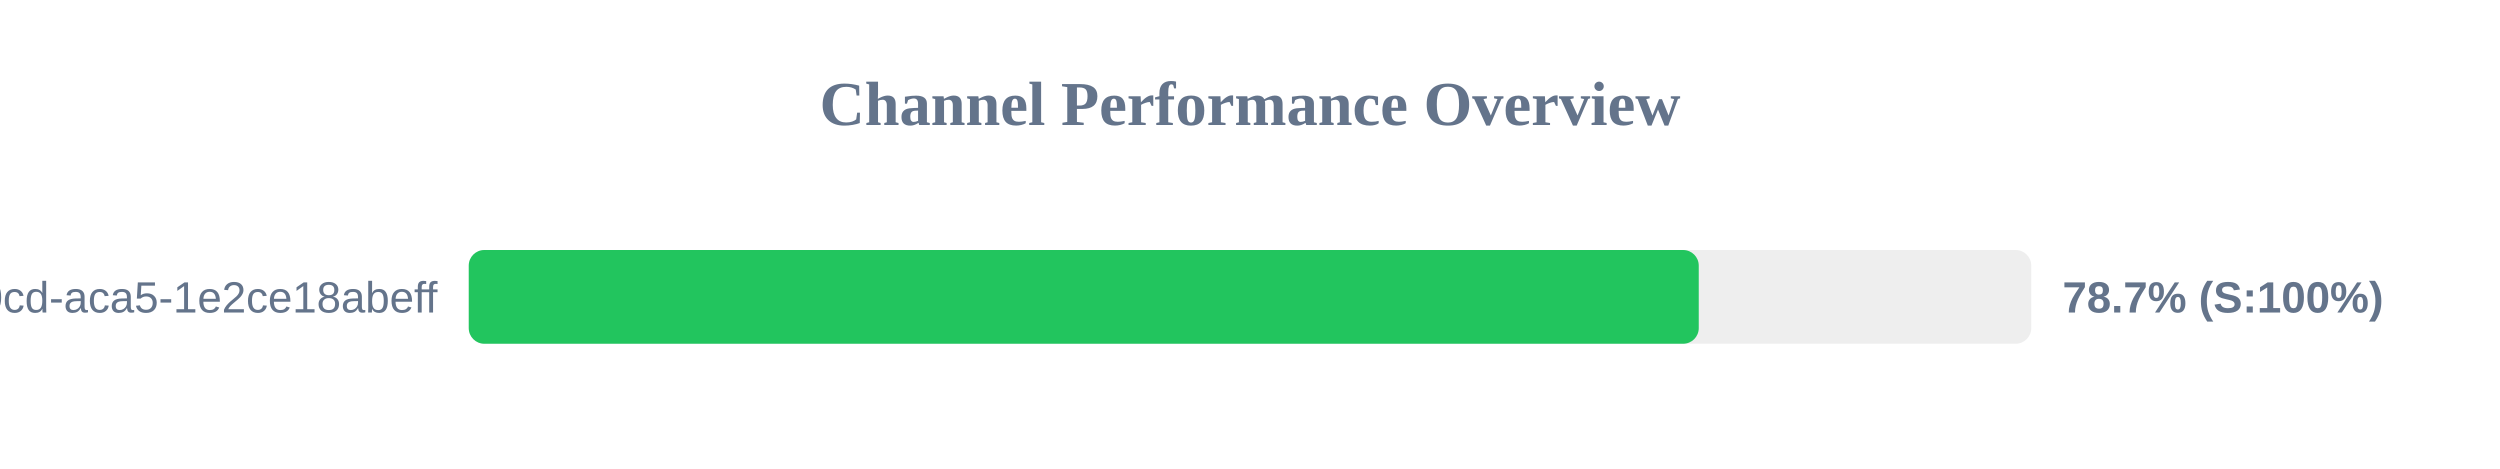
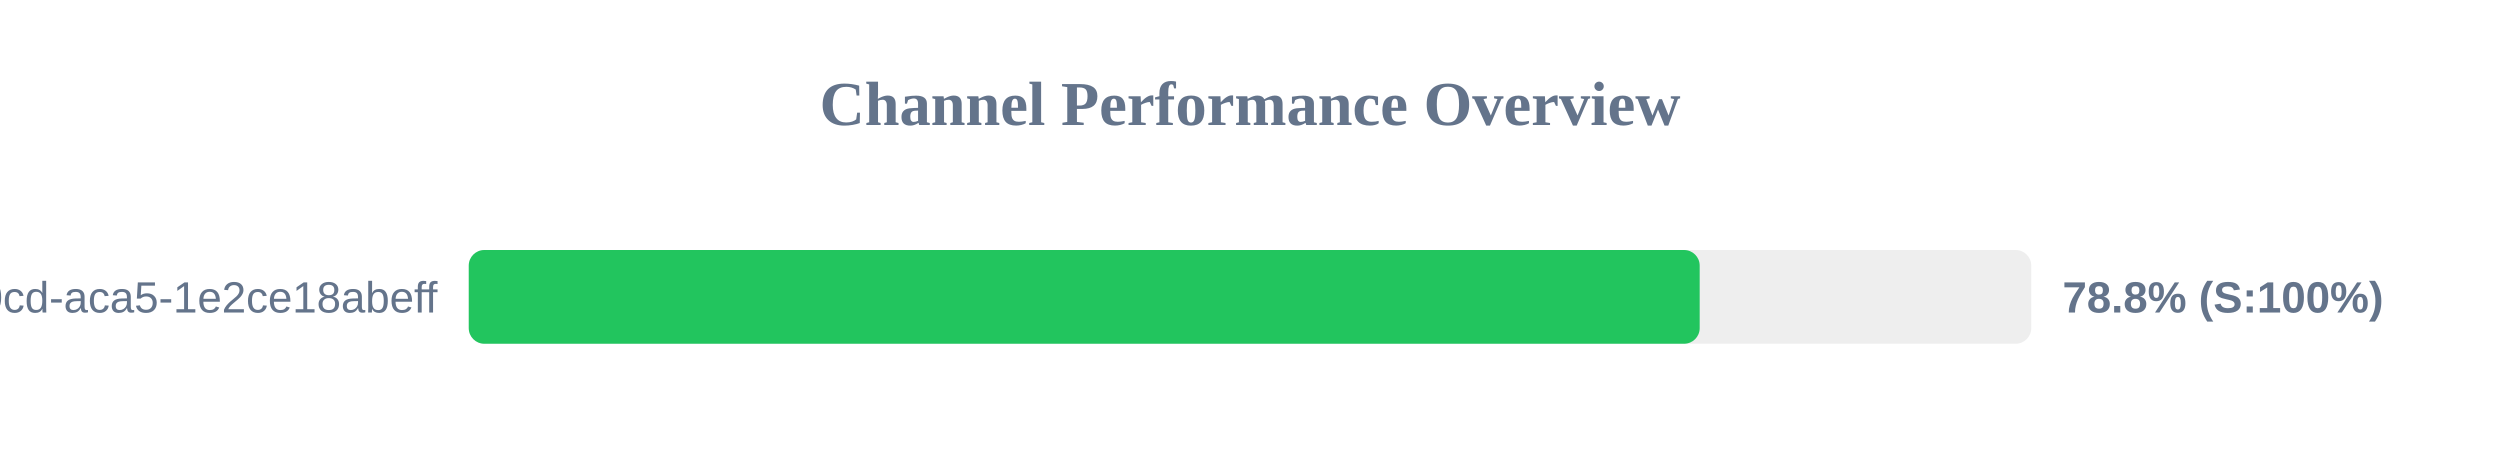
<svg xmlns="http://www.w3.org/2000/svg" width="800" height="150" version="1.1">
  <style>
        .row { font: 14px Arial; fill: #64748b; }
        .score { font: bold 14px Arial; fill: #64748b; }
    </style>
  <text x="400" y="40" text-anchor="middle" font-size="20px" font-weight="bold" fill="#64748b">Channel Performance Overview</text>
  <rect x="150" y="80" width="500" height="30" fill="#eee" rx="5" />
-   <rect x="150" y="80" width="393.6" height="30" fill="#22c55e" rx="5" />
+   <rect x="150" y="80" width="393.9" height="30" fill="#22c55e" rx="5" />
  <text x="140" y="100" text-anchor="end" class="row">?uuid=ebbeef45-0fd8-40cd-aca5-1e2ce18abeff</text>
-   <text x="660" y="100" text-anchor="start" class="score">78.7% (S:100%)</text>
+   <text x="660" y="100" text-anchor="start" class="score">78.8% (S:100%)</text>
</svg>
